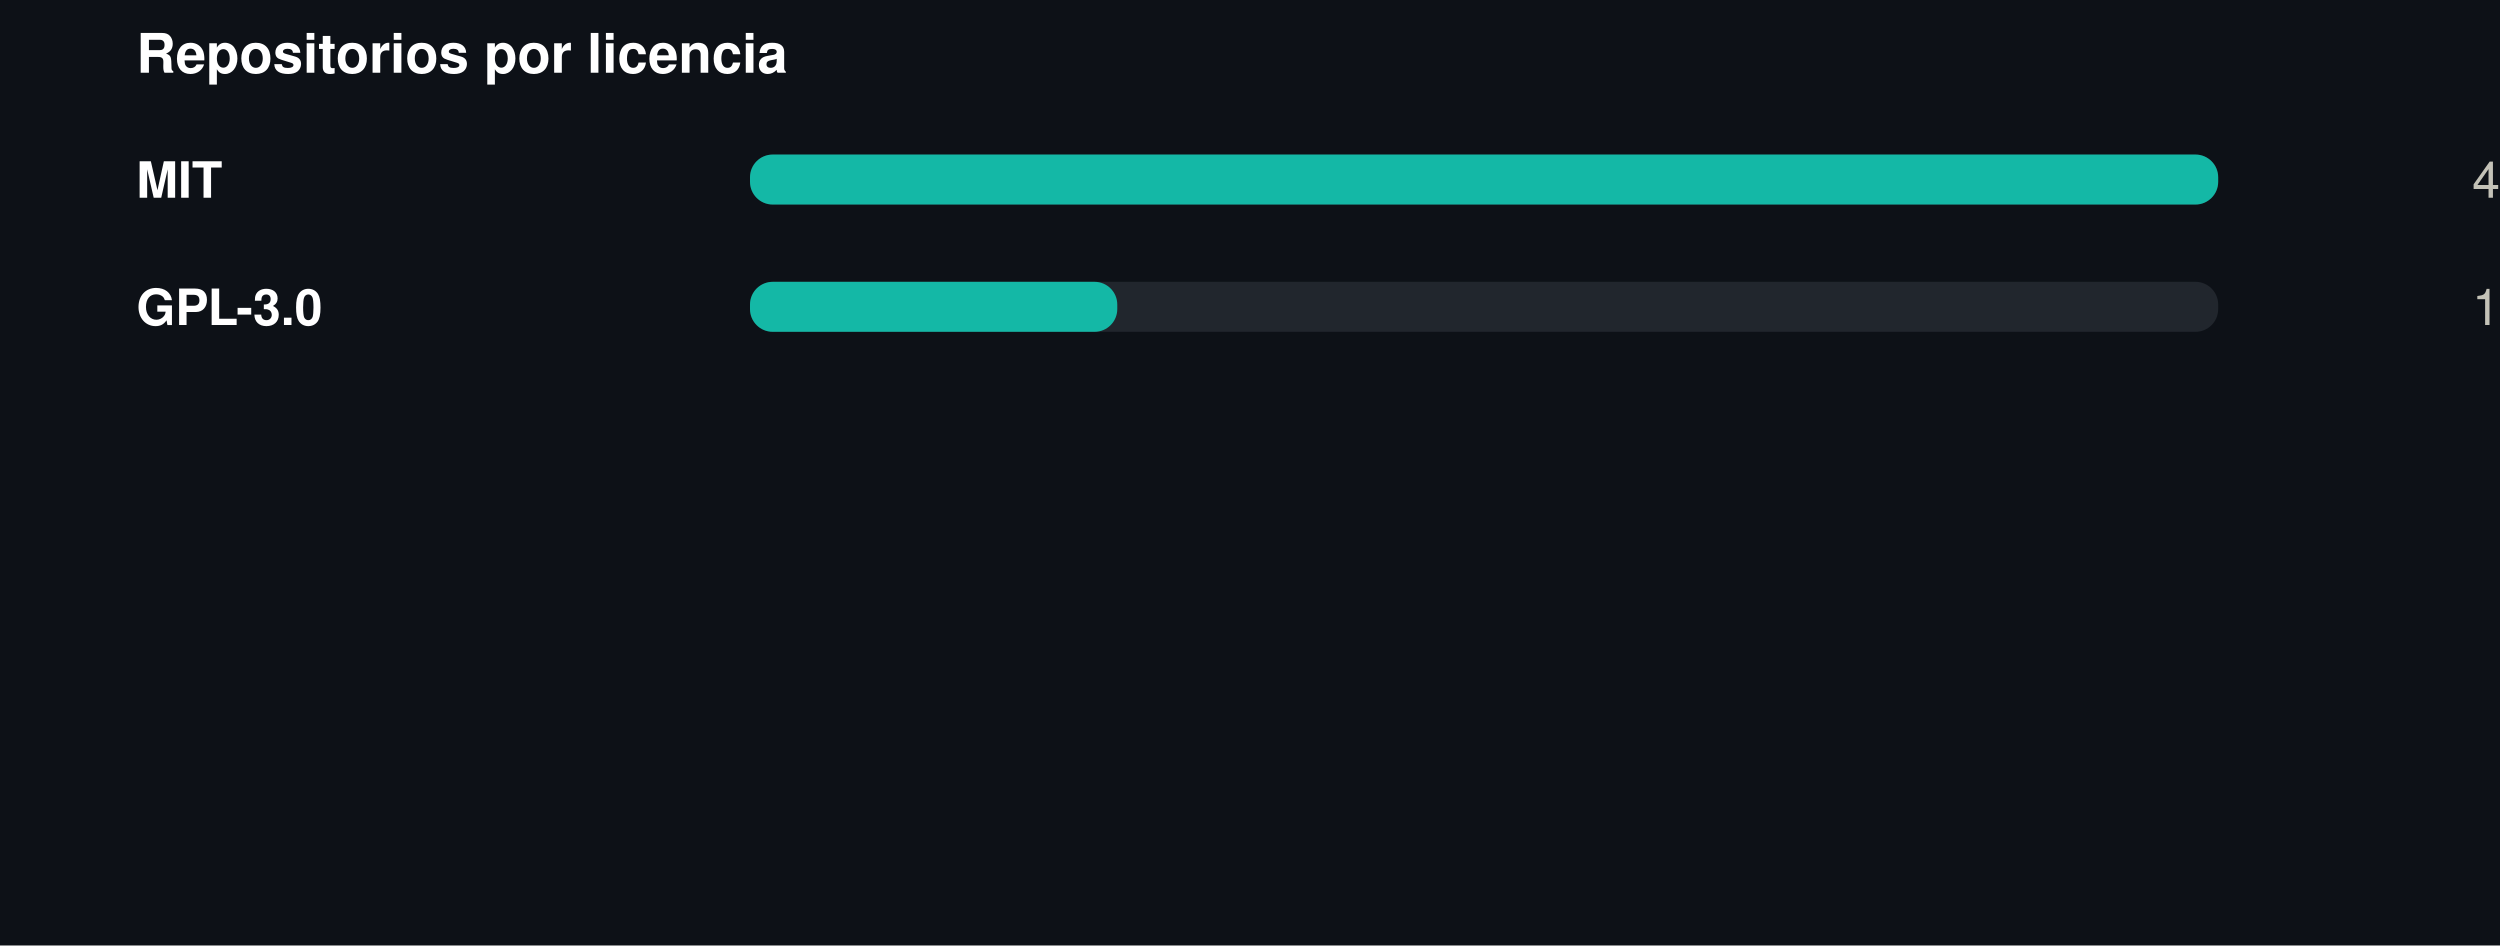
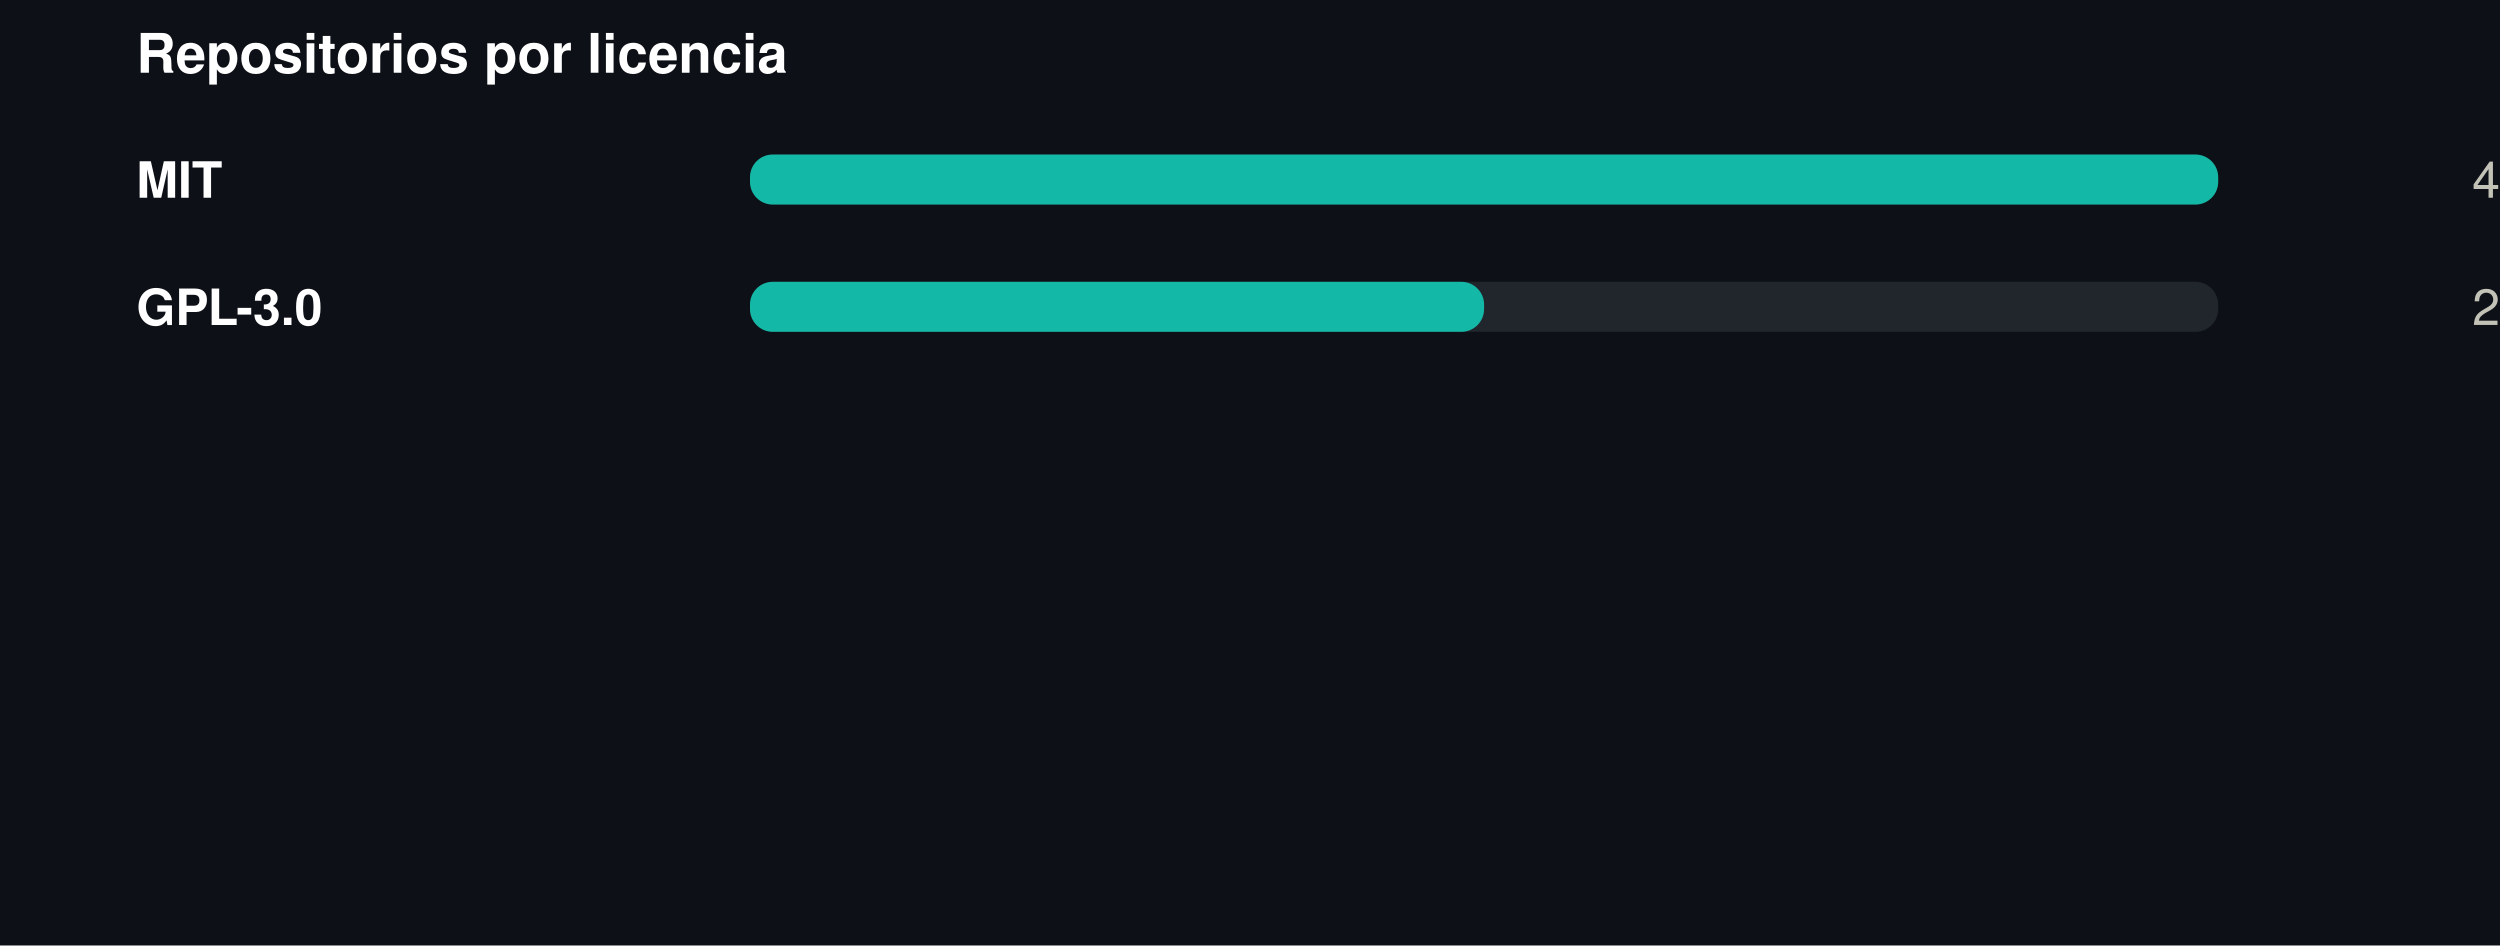
<svg xmlns="http://www.w3.org/2000/svg" width="550" height="208" viewBox="0 0 550 208" role="img">
  <rect width="550" height="208" fill="#0d1117" />
  <style>
@keyframes grow{from{transform:scaleX(0)}}
@keyframes rise{from{opacity:0;transform:translateY(9px)}}
@keyframes fade{from{opacity:0}}
@keyframes draw{to{stroke-dashoffset:0}}
.bar{transform-box:fill-box;transform-origin:left center;animation:grow .9s cubic-bezier(.22,1,.36,1) var(--d,0s) both}
.rise{animation:rise .7s cubic-bezier(.22,1,.36,1) var(--d,0s) both}
.fade{animation:fade .8s ease-out var(--d,0s) both}
.draw{animation:draw 1.7s ease-out .1s both}
@media (prefers-reduced-motion:reduce){
.bar,.rise,.fade,.draw{animation:none;transform:none;opacity:1;stroke-dashoffset:0}
}
</style>
  <g transform="translate(30,0)">
    <text x="0" y="16" font-family="-apple-system,BlinkMacSystemFont,'Segoe UI',Helvetica,Arial,sans-serif" font-size="12" font-weight="700" fill="#ffffff" text-anchor="start">Repositorios por licencia</text>
    <text x="0" y="43.5" font-family="-apple-system,BlinkMacSystemFont,'Segoe UI',Helvetica,Arial,sans-serif" font-size="11" font-weight="600" fill="#ffffff" text-anchor="start">MIT</text>
    <rect x="135" y="34" width="323" height="11" rx="5" fill="#21262d" />
    <rect class="bar" style="--d:0.00s" x="135" y="34" width="323.0" height="11" rx="5" fill="#14b8a6" />
    <g class="fade" style="--d:0.00s">
      <text x="520" y="43.5" font-family="-apple-system,BlinkMacSystemFont,'Segoe UI',Helvetica,Arial,sans-serif" font-size="11" font-weight="400" fill="#c3c2b7" text-anchor="end">4</text>
    </g>
    <text x="0" y="71.5" font-family="-apple-system,BlinkMacSystemFont,'Segoe UI',Helvetica,Arial,sans-serif" font-size="11" font-weight="600" fill="#ffffff" text-anchor="start">GPL-3.0</text>
    <rect x="135" y="62" width="323" height="11" rx="5" fill="#21262d" />
-     <rect class="bar" style="--d:0.07s" x="135" y="62" width="80.8" height="11" rx="5" fill="#14b8a6" />
+     <rect class="bar" style="--d:0.07s" x="135" y="62" width="161.5" height="11" rx="5" fill="#14b8a6" />
    <g class="fade" style="--d:0.07s">
-       <text x="520" y="71.5" font-family="-apple-system,BlinkMacSystemFont,'Segoe UI',Helvetica,Arial,sans-serif" font-size="11" font-weight="400" fill="#c3c2b7" text-anchor="end">1</text>
+       <text x="520" y="71.5" font-family="-apple-system,BlinkMacSystemFont,'Segoe UI',Helvetica,Arial,sans-serif" font-size="11" font-weight="400" fill="#c3c2b7" text-anchor="end">2</text>
    </g>
  </g>
</svg>
